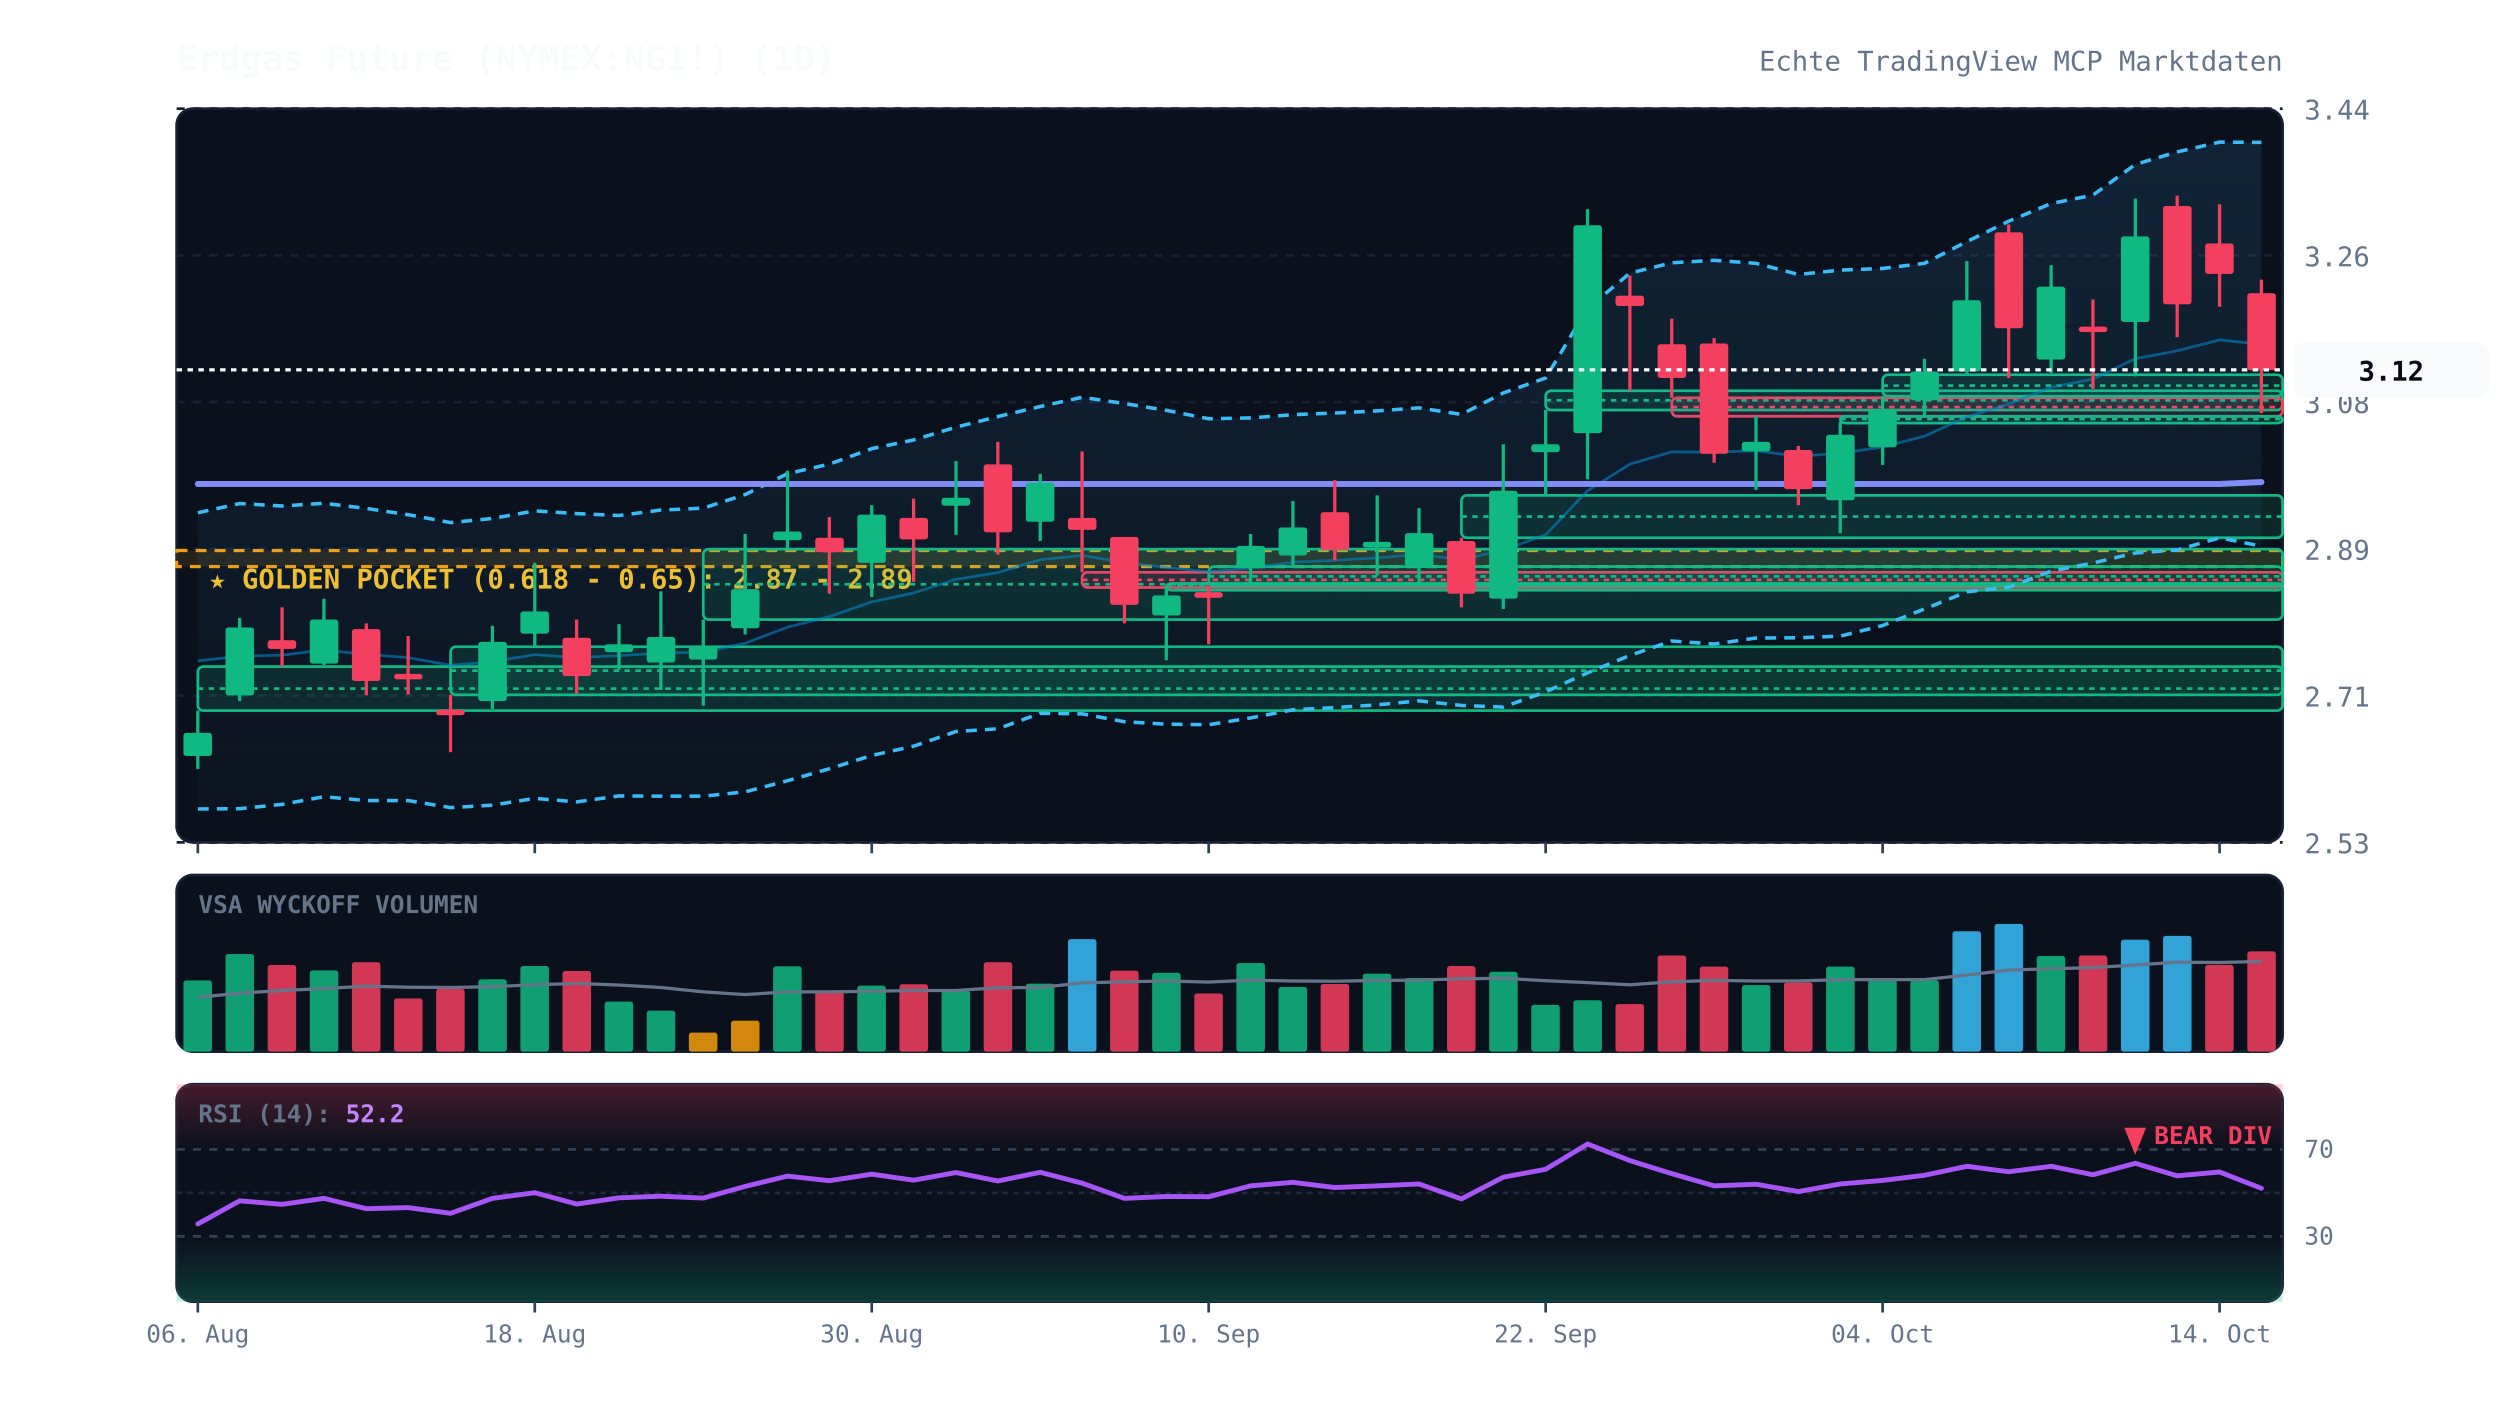
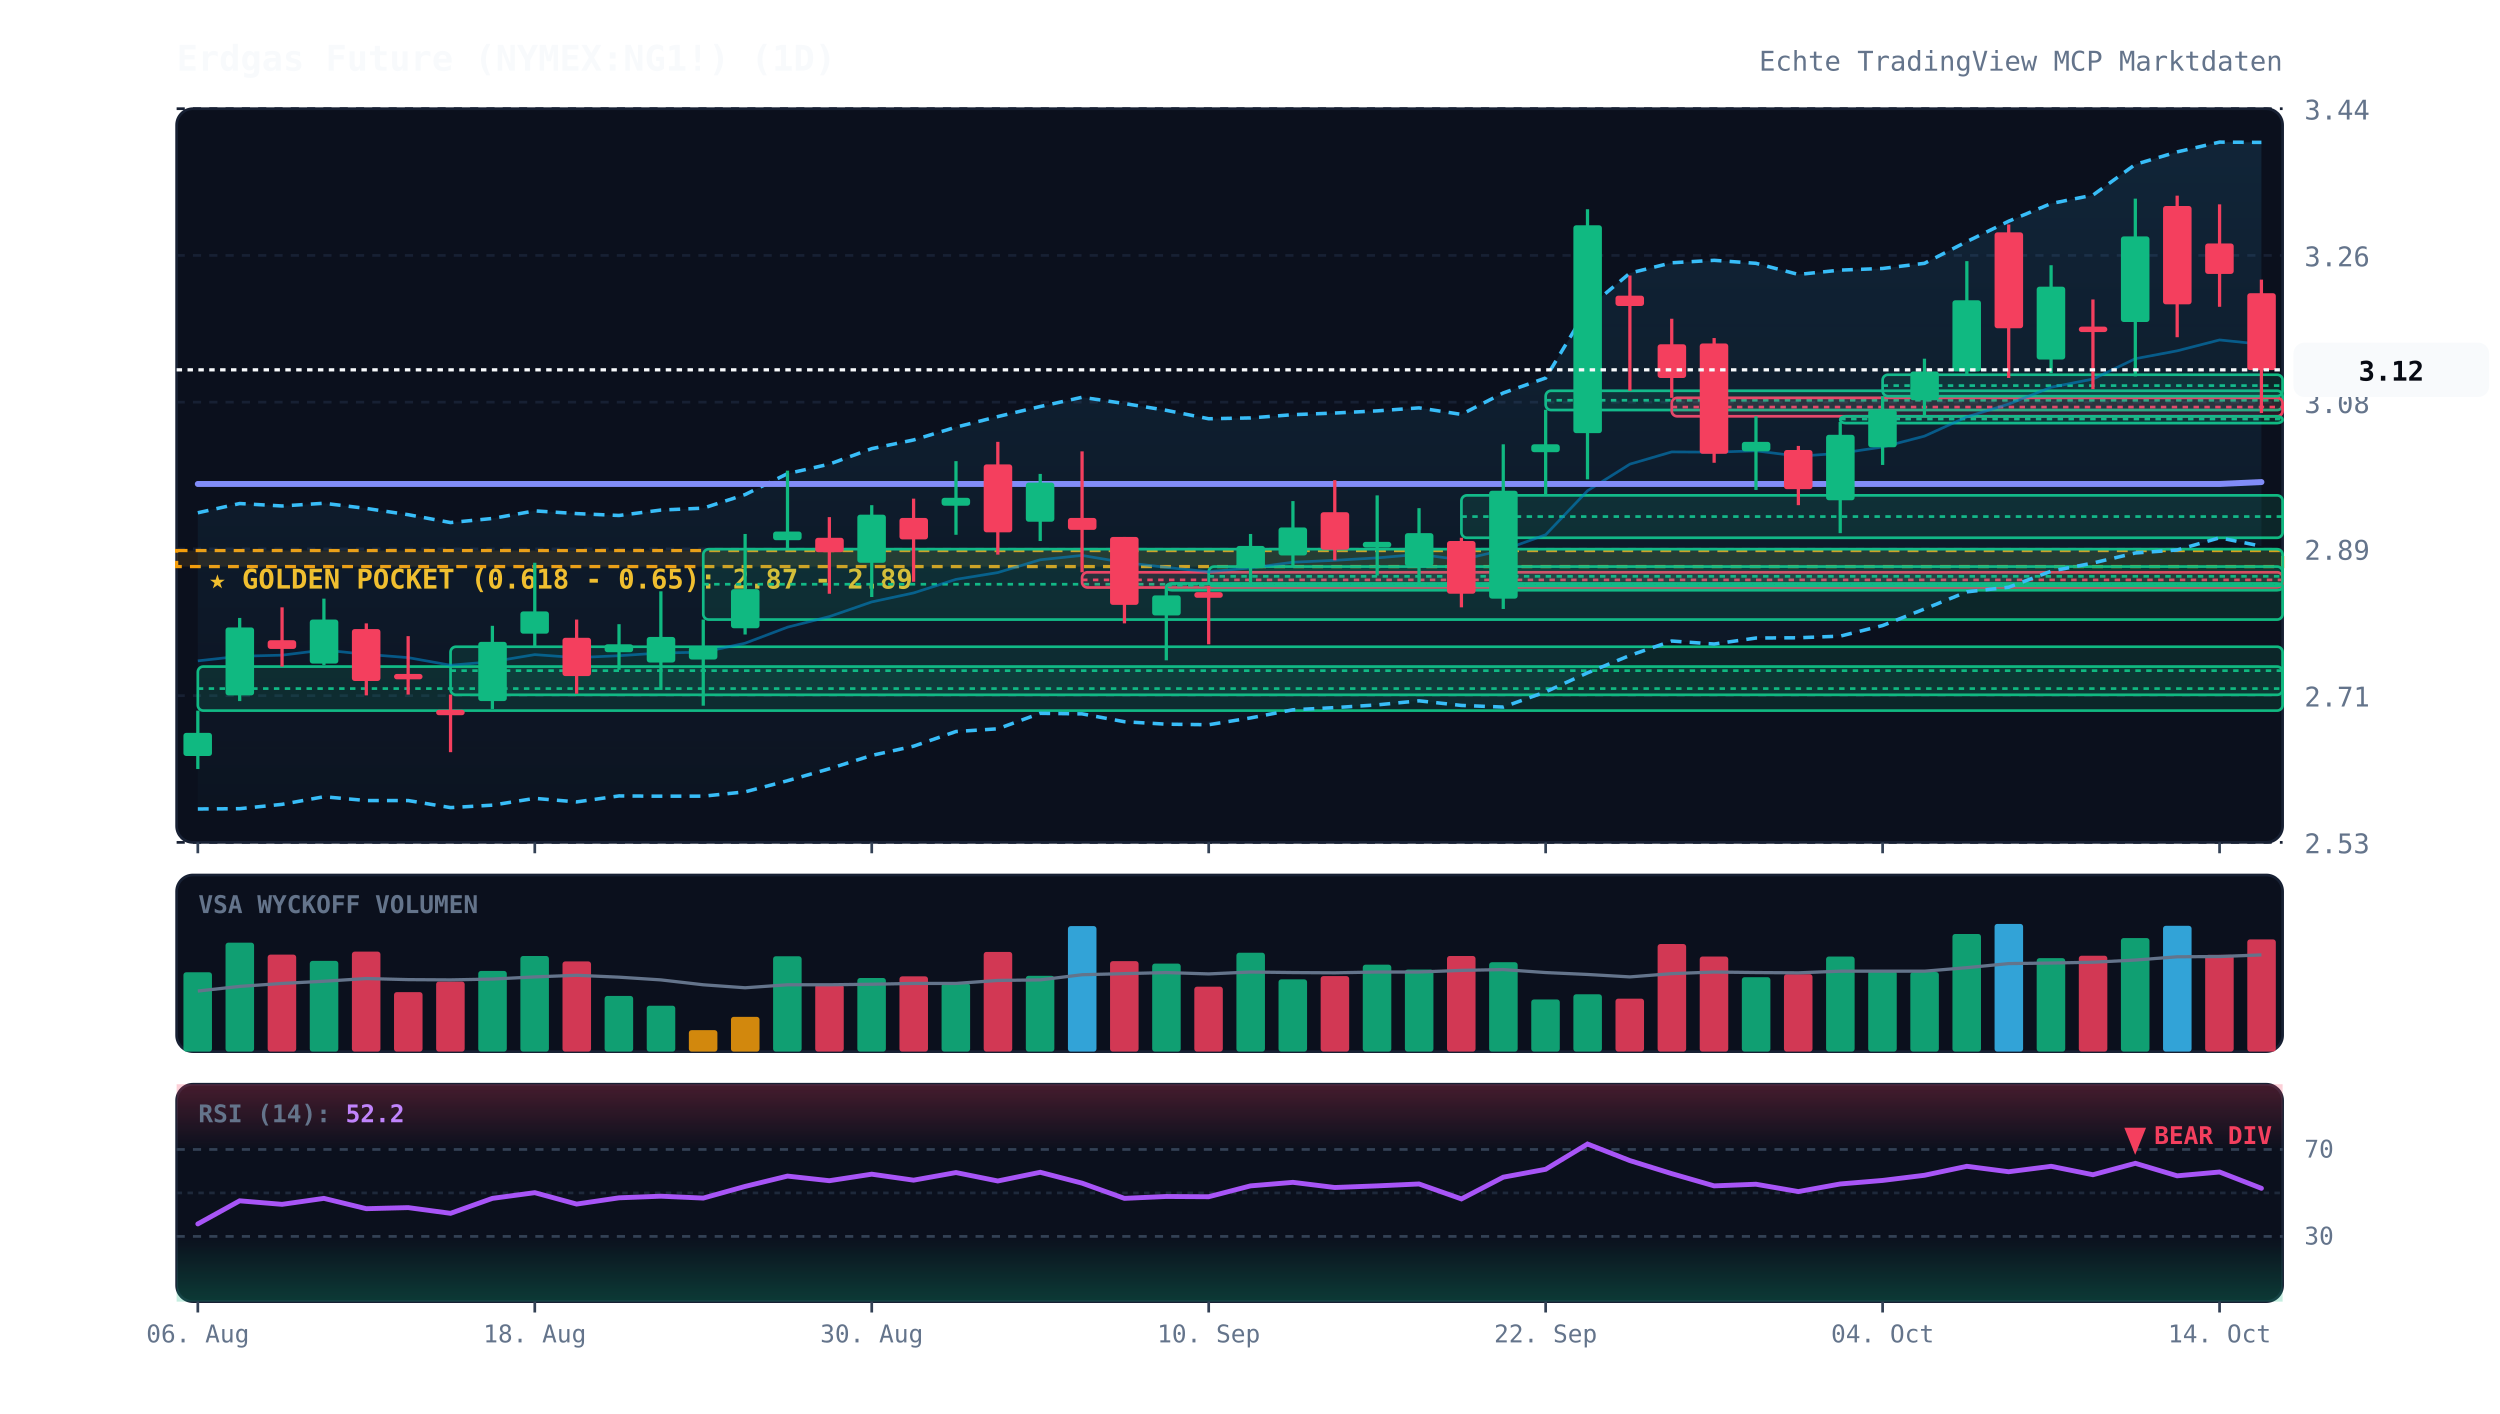
<svg xmlns="http://www.w3.org/2000/svg" viewBox="0 0 920 520" width="100%" height="100%" style="background:#070a13; font-family:'JetBrains Mono', monospace;">
  <defs>
    <linearGradient id="cloud-grad" x1="0%" y1="0%" x2="0%" y2="100%">
      <stop offset="0%" stop-color="#38bdf8" stop-opacity="0.12" />
      <stop offset="100%" stop-color="#38bdf8" stop-opacity="0.02" />
    </linearGradient>
    <linearGradient id="rsi-overbought" x1="0%" y1="0%" x2="0%" y2="100%">
      <stop offset="0%" stop-color="#f43f5e" stop-opacity="0.25" />
      <stop offset="100%" stop-color="#f43f5e" stop-opacity="0.0" />
    </linearGradient>
    <linearGradient id="rsi-oversold" x1="0%" y1="0%" x2="0%" y2="100%">
      <stop offset="0%" stop-color="#10b981" stop-opacity="0.0" />
      <stop offset="100%" stop-color="#10b981" stop-opacity="0.25" />
    </linearGradient>
  </defs>
  <rect x="65" y="40" width="775" height="270" fill="#0b101d" rx="6" stroke="#172033" stroke-width="1" />
  <rect x="65" y="322" width="775" height="65" fill="#0b101d" rx="6" stroke="#172033" stroke-width="1" />
  <rect x="65" y="399" width="775" height="80" fill="#0b101d" rx="6" stroke="#172033" stroke-width="1" />
  <line x1="65" y1="310.0" x2="840" y2="310.0" stroke="#172033" stroke-dasharray="3,3" stroke-width="1" />
  <text x="848" y="314.0" fill="#64748b" font-size="10" text-anchor="start">2.53</text>
  <line x1="65" y1="256.0" x2="840" y2="256.0" stroke="#172033" stroke-dasharray="3,3" stroke-width="1" />
  <text x="848" y="260.0" fill="#64748b" font-size="10" text-anchor="start">2.71</text>
  <line x1="65" y1="202.0" x2="840" y2="202.0" stroke="#172033" stroke-dasharray="3,3" stroke-width="1" />
  <text x="848" y="206.0" fill="#64748b" font-size="10" text-anchor="start">2.89</text>
  <line x1="65" y1="148.0" x2="840" y2="148.0" stroke="#172033" stroke-dasharray="3,3" stroke-width="1" />
  <text x="848" y="152.0" fill="#64748b" font-size="10" text-anchor="start">3.08</text>
  <line x1="65" y1="94.0" x2="840" y2="94.0" stroke="#172033" stroke-dasharray="3,3" stroke-width="1" />
  <text x="848" y="98.0" fill="#64748b" font-size="10" text-anchor="start">3.26</text>
  <line x1="65" y1="40.0" x2="840" y2="40.0" stroke="#172033" stroke-dasharray="3,3" stroke-width="1" />
  <text x="848" y="44.0" fill="#64748b" font-size="10" text-anchor="start">3.44</text>
  <rect x="65" y="202.6" width="775" height="5.9" fill="rgba(245, 158, 11, 0.12)" stroke="#f59e0b" stroke-dasharray="4,3" stroke-width="1.2" />
  <text x="77" y="216.6" fill="#fbbf24" font-size="10" font-weight="bold">★ GOLDEN POCKET (0.618 - 0.65): 2.87 - 2.89</text>
  <rect x="72.8" y="245.3" width="767.2" height="16.2" fill="rgba(16, 185, 129, 0.13)" stroke="#10b981" stroke-width="1" rx="2" />
  <line x1="72.8" y1="253.4" x2="840" y2="253.4" stroke="#10b981" stroke-dasharray="2,2" stroke-width="1" />
  <rect x="165.8" y="238.0" width="674.2" height="17.7" fill="rgba(16, 185, 129, 0.13)" stroke="#10b981" stroke-width="1" rx="2" />
  <line x1="165.8" y1="246.8" x2="840" y2="246.8" stroke="#10b981" stroke-dasharray="2,2" stroke-width="1" />
  <rect x="258.8" y="202.1" width="581.2" height="25.9" fill="rgba(16, 185, 129, 0.13)" stroke="#10b981" stroke-width="1" rx="2" />
  <line x1="258.8" y1="215.0" x2="840" y2="215.0" stroke="#10b981" stroke-dasharray="2,2" stroke-width="1" />
  <rect x="398.2" y="210.6" width="441.8" height="5.6" fill="rgba(244, 63, 94, 0.13)" stroke="#f43f5e" stroke-width="1" rx="2" />
  <line x1="398.2" y1="213.4" x2="840" y2="213.4" stroke="#f43f5e" stroke-dasharray="2,2" stroke-width="1" />
  <rect x="429.2" y="214.7" width="410.8" height="2.5" fill="rgba(16, 185, 129, 0.13)" stroke="#10b981" stroke-width="1" rx="2" />
  <line x1="429.2" y1="215.4" x2="840" y2="215.4" stroke="#10b981" stroke-dasharray="2,2" stroke-width="1" />
  <rect x="444.8" y="208.5" width="395.2" height="7.1" fill="rgba(16, 185, 129, 0.13)" stroke="#10b981" stroke-width="1" rx="2" />
  <line x1="444.8" y1="212.1" x2="840" y2="212.1" stroke="#10b981" stroke-dasharray="2,2" stroke-width="1" />
  <rect x="537.8" y="182.3" width="302.2" height="15.6" fill="rgba(16, 185, 129, 0.13)" stroke="#10b981" stroke-width="1" rx="2" />
  <line x1="537.8" y1="190.1" x2="840" y2="190.1" stroke="#10b981" stroke-dasharray="2,2" stroke-width="1" />
  <rect x="568.8" y="143.8" width="271.2" height="7.1" fill="rgba(16, 185, 129, 0.13)" stroke="#10b981" stroke-width="1" rx="2" />
  <line x1="568.8" y1="147.3" x2="840" y2="147.3" stroke="#10b981" stroke-dasharray="2,2" stroke-width="1" />
  <rect x="615.2" y="146.4" width="224.8" height="6.8" fill="rgba(244, 63, 94, 0.13)" stroke="#f43f5e" stroke-width="1" rx="2" />
  <line x1="615.2" y1="149.8" x2="840" y2="149.8" stroke="#f43f5e" stroke-dasharray="2,2" stroke-width="1" />
  <rect x="677.2" y="153.2" width="162.8" height="2.5" fill="rgba(16, 185, 129, 0.13)" stroke="#10b981" stroke-width="1" rx="2" />
  <line x1="677.2" y1="154.2" x2="840" y2="154.2" stroke="#10b981" stroke-dasharray="2,2" stroke-width="1" />
  <rect x="692.8" y="137.9" width="147.2" height="7.9" fill="rgba(16, 185, 129, 0.13)" stroke="#10b981" stroke-width="1" rx="2" />
  <line x1="692.8" y1="141.9" x2="840" y2="141.9" stroke="#10b981" stroke-dasharray="2,2" stroke-width="1" />
  <polygon points="72.8,188.7 88.2,185.3 103.8,186.2 119.2,185.2 134.8,187.1 150.2,189.4 165.8,192.3 181.2,190.8 196.8,188.0 212.2,189.0 227.8,189.7 243.2,187.7 258.8,187.0 274.2,182.0 289.8,174.3 305.2,170.8 320.8,165.1 336.2,161.9 351.8,157.2 367.2,153.3 382.8,149.6 398.2,146.2 413.8,148.5 429.2,151.0 444.8,154.1 460.2,153.8 475.8,152.6 491.2,152.0 506.8,151.2 522.2,150.1 537.8,152.5 553.2,144.6 568.8,139.1 584.2,113.5 599.8,100.5 615.2,96.7 630.8,95.8 646.2,96.9 661.8,101.0 677.2,99.4 692.8,98.8 708.2,96.9 723.8,88.9 739.2,81.4 754.8,74.9 770.2,71.8 785.8,60.5 801.2,55.9 816.8,52.3 832.2,52.4 832.2,201.0 816.8,197.9 801.2,202.4 785.8,203.5 770.2,207.2 754.8,210.2 739.2,216.1 723.8,217.8 708.2,224.1 692.8,230.2 677.2,234.1 661.8,234.7 646.2,234.8 630.8,237.0 615.2,235.9 599.8,241.2 584.2,247.6 568.8,254.6 553.2,260.2 537.8,259.6 522.2,257.9 506.8,259.4 491.2,260.4 475.8,261.2 460.2,264.2 444.8,266.7 429.2,266.5 413.8,265.6 398.2,262.7 382.8,262.5 367.2,268.2 351.8,269.2 336.2,274.6 320.8,278.0 305.2,282.9 289.8,287.3 274.2,291.4 258.8,293.0 243.2,293.0 227.8,292.9 212.2,295.1 196.8,293.8 181.2,296.3 165.8,297.2 150.2,294.6 134.8,294.6 119.2,293.2 103.8,296.0 88.2,297.6 72.8,297.7" fill="url(#cloud-grad)" />
  <polyline points="72.8,188.7 88.2,185.3 103.8,186.2 119.2,185.2 134.8,187.1 150.2,189.4 165.8,192.3 181.2,190.8 196.8,188.0 212.2,189.0 227.8,189.7 243.2,187.7 258.8,187.0 274.2,182.0 289.8,174.3 305.2,170.8 320.8,165.1 336.2,161.9 351.8,157.2 367.2,153.3 382.8,149.6 398.2,146.2 413.8,148.5 429.2,151.0 444.8,154.1 460.2,153.8 475.8,152.6 491.2,152.0 506.8,151.2 522.2,150.1 537.8,152.5 553.2,144.6 568.8,139.1 584.2,113.5 599.8,100.5 615.2,96.7 630.8,95.8 646.2,96.9 661.8,101.0 677.2,99.4 692.8,98.8 708.2,96.9 723.8,88.9 739.2,81.4 754.8,74.9 770.2,71.8 785.8,60.5 801.2,55.9 816.8,52.3 832.2,52.4" fill="none" stroke="#38bdf8" stroke-width="1.3" stroke-dasharray="4,3" />
  <polyline points="72.8,297.7 88.2,297.6 103.8,296.0 119.2,293.2 134.8,294.6 150.2,294.6 165.8,297.2 181.2,296.3 196.8,293.8 212.2,295.1 227.8,292.9 243.2,293.0 258.8,293.0 274.2,291.4 289.8,287.3 305.2,282.9 320.8,278.0 336.2,274.6 351.8,269.2 367.2,268.2 382.8,262.5 398.2,262.7 413.8,265.6 429.2,266.5 444.8,266.7 460.2,264.2 475.8,261.2 491.2,260.4 506.8,259.4 522.2,257.9 537.8,259.6 553.2,260.2 568.8,254.6 584.2,247.6 599.8,241.2 615.2,235.9 630.8,237.0 646.2,234.8 661.8,234.7 677.2,234.1 692.8,230.2 708.2,224.1 723.8,217.8 739.2,216.1 754.8,210.2 770.2,207.2 785.8,203.5 801.2,202.4 816.8,197.9 832.2,201.0" fill="none" stroke="#38bdf8" stroke-width="1.3" stroke-dasharray="4,3" />
  <polyline points="72.8,243.2 88.2,241.5 103.8,241.1 119.2,239.2 134.8,240.8 150.2,242.0 165.8,244.8 181.2,243.5 196.8,240.9 212.2,242.0 227.8,241.3 243.2,240.3 258.8,240.0 274.2,236.7 289.8,230.8 305.2,226.9 320.8,221.5 336.2,218.2 351.8,213.2 367.2,210.7 382.8,206.0 398.2,204.4 413.8,207.0 429.2,208.8 444.8,210.4 460.2,209.0 475.8,206.9 491.2,206.2 506.8,205.3 522.2,204.0 537.8,206.0 553.2,202.4 568.8,196.8 584.2,180.6 599.8,170.8 615.2,166.3 630.8,166.4 646.2,165.9 661.8,167.9 677.2,166.8 692.8,164.5 708.2,160.5 723.8,153.4 739.2,148.7 754.8,142.5 770.2,139.5 785.8,132.0 801.2,129.1 816.8,125.1 832.2,126.7" fill="none" stroke="#0284c7" stroke-width="1.0" stroke-opacity="0.6" />
  <polyline points="72.8,178.1 88.2,178.1 103.8,178.1 119.2,178.1 134.8,178.1 150.2,178.1 165.8,178.1 181.2,178.1 196.8,178.1 212.2,178.1 227.8,178.1 243.2,178.1 258.8,178.1 274.2,178.1 289.8,178.1 305.2,178.1 320.8,178.1 336.2,178.1 351.8,178.1 367.2,178.1 382.8,178.1 398.2,178.1 413.8,178.1 429.2,178.1 444.8,178.1 460.2,178.1 475.8,178.1 491.2,178.1 506.8,178.1 522.2,178.1 537.8,178.1 553.2,178.1 568.8,178.1 584.2,178.1 599.8,178.1 615.2,178.1 630.8,178.1 646.2,178.1 661.8,178.1 677.2,178.1 692.8,178.1 708.2,178.1 723.8,178.1 739.2,178.1 754.8,178.1 770.2,178.1 785.8,178.1 801.2,178.1 816.8,178.1 832.2,177.4" fill="none" stroke="#818cf8" stroke-width="2.2" stroke-linecap="round" />
  <line x1="72.8" y1="261.5" x2="72.8" y2="283.0" stroke="#10b981" stroke-width="1.2" />
  <rect x="67.5" y="269.7" width="10.5" height="8.5" fill="#10b981" rx="1" />
  <line x1="88.2" y1="227.4" x2="88.2" y2="258.0" stroke="#10b981" stroke-width="1.2" />
  <rect x="83.0" y="230.9" width="10.5" height="25.0" fill="#10b981" rx="1" />
  <line x1="103.8" y1="223.5" x2="103.8" y2="245.3" stroke="#f43f5e" stroke-width="1.2" />
  <rect x="98.5" y="235.6" width="10.5" height="3.2" fill="#f43f5e" rx="1" />
  <line x1="119.2" y1="220.3" x2="119.2" y2="244.7" stroke="#10b981" stroke-width="1.2" />
  <rect x="114.0" y="228.0" width="10.5" height="16.2" fill="#10b981" rx="1" />
  <line x1="134.8" y1="229.4" x2="134.8" y2="255.9" stroke="#f43f5e" stroke-width="1.2" />
  <rect x="129.5" y="231.5" width="10.5" height="19.1" fill="#f43f5e" rx="1" />
  <line x1="150.2" y1="234.1" x2="150.2" y2="255.6" stroke="#f43f5e" stroke-width="1.2" />
  <rect x="145.0" y="248.0" width="10.5" height="2.0" fill="#f43f5e" rx="1" />
  <line x1="165.8" y1="255.6" x2="165.8" y2="276.8" stroke="#f43f5e" stroke-width="1.2" />
  <rect x="160.5" y="261.2" width="10.5" height="2.0" fill="#f43f5e" rx="1" />
  <line x1="181.2" y1="230.3" x2="181.2" y2="260.9" stroke="#10b981" stroke-width="1.2" />
  <rect x="176.0" y="236.2" width="10.5" height="21.8" fill="#10b981" rx="1" />
  <line x1="196.8" y1="207.1" x2="196.8" y2="238.0" stroke="#10b981" stroke-width="1.2" />
  <rect x="191.5" y="225.0" width="10.5" height="8.2" fill="#10b981" rx="1" />
  <line x1="212.2" y1="228.0" x2="212.2" y2="255.3" stroke="#f43f5e" stroke-width="1.2" />
  <rect x="207.0" y="234.7" width="10.5" height="14.1" fill="#f43f5e" rx="1" />
  <line x1="227.8" y1="229.7" x2="227.8" y2="246.5" stroke="#10b981" stroke-width="1.2" />
  <rect x="222.5" y="237.1" width="10.5" height="2.9" fill="#10b981" rx="1" />
  <line x1="243.2" y1="217.6" x2="243.2" y2="253.9" stroke="#10b981" stroke-width="1.2" />
  <rect x="238.0" y="234.4" width="10.5" height="9.4" fill="#10b981" rx="1" />
  <line x1="258.8" y1="228.0" x2="258.8" y2="259.7" stroke="#10b981" stroke-width="1.2" />
  <rect x="253.5" y="238.0" width="10.5" height="4.7" fill="#10b981" rx="1" />
  <line x1="274.2" y1="196.5" x2="274.2" y2="233.5" stroke="#10b981" stroke-width="1.2" />
  <rect x="269.0" y="216.8" width="10.5" height="14.4" fill="#10b981" rx="1" />
  <line x1="289.8" y1="173.2" x2="289.8" y2="202.1" stroke="#10b981" stroke-width="1.2" />
  <rect x="284.5" y="195.6" width="10.5" height="3.2" fill="#10b981" rx="1" />
  <line x1="305.2" y1="190.3" x2="305.2" y2="218.5" stroke="#f43f5e" stroke-width="1.2" />
  <rect x="300.0" y="197.9" width="10.5" height="5.3" fill="#f43f5e" rx="1" />
  <line x1="320.8" y1="185.9" x2="320.8" y2="219.7" stroke="#10b981" stroke-width="1.2" />
  <rect x="315.5" y="189.4" width="10.5" height="17.7" fill="#10b981" rx="1" />
  <line x1="336.2" y1="183.5" x2="336.2" y2="214.1" stroke="#f43f5e" stroke-width="1.2" />
  <rect x="331.0" y="190.6" width="10.5" height="7.9" fill="#f43f5e" rx="1" />
  <line x1="351.8" y1="169.7" x2="351.8" y2="196.8" stroke="#10b981" stroke-width="1.2" />
  <rect x="346.5" y="183.2" width="10.5" height="2.9" fill="#10b981" rx="1" />
  <line x1="367.2" y1="162.6" x2="367.2" y2="204.1" stroke="#f43f5e" stroke-width="1.2" />
  <rect x="362.0" y="170.9" width="10.5" height="25.0" fill="#f43f5e" rx="1" />
  <line x1="382.8" y1="174.4" x2="382.8" y2="199.1" stroke="#10b981" stroke-width="1.2" />
  <rect x="377.5" y="177.6" width="10.5" height="14.4" fill="#10b981" rx="1" />
  <line x1="398.2" y1="166.1" x2="398.2" y2="210.6" stroke="#f43f5e" stroke-width="1.2" />
  <rect x="393.0" y="190.6" width="10.5" height="4.4" fill="#f43f5e" rx="1" />
  <line x1="413.8" y1="197.6" x2="413.8" y2="229.4" stroke="#f43f5e" stroke-width="1.2" />
  <rect x="408.5" y="197.6" width="10.5" height="25.0" fill="#f43f5e" rx="1" />
  <line x1="429.2" y1="216.2" x2="429.2" y2="243.0" stroke="#10b981" stroke-width="1.2" />
  <rect x="424.0" y="219.1" width="10.5" height="7.4" fill="#10b981" rx="1" />
  <line x1="444.8" y1="215.6" x2="444.8" y2="237.1" stroke="#f43f5e" stroke-width="1.2" />
  <rect x="439.5" y="217.9" width="10.5" height="2.1" fill="#f43f5e" rx="1" />
  <line x1="460.2" y1="196.5" x2="460.2" y2="214.7" stroke="#10b981" stroke-width="1.2" />
  <rect x="455.0" y="200.9" width="10.5" height="8.2" fill="#10b981" rx="1" />
  <line x1="475.8" y1="184.4" x2="475.8" y2="208.5" stroke="#10b981" stroke-width="1.2" />
  <rect x="470.5" y="194.1" width="10.5" height="10.3" fill="#10b981" rx="1" />
  <line x1="491.2" y1="176.7" x2="491.2" y2="206.2" stroke="#f43f5e" stroke-width="1.2" />
  <rect x="486.0" y="188.5" width="10.5" height="13.8" fill="#f43f5e" rx="1" />
  <line x1="506.8" y1="182.3" x2="506.8" y2="211.8" stroke="#10b981" stroke-width="1.2" />
  <rect x="501.5" y="199.4" width="10.5" height="2.1" fill="#10b981" rx="1" />
  <line x1="522.2" y1="187.0" x2="522.2" y2="215.6" stroke="#10b981" stroke-width="1.2" />
  <rect x="517.0" y="196.2" width="10.5" height="12.1" fill="#10b981" rx="1" />
  <line x1="537.8" y1="197.9" x2="537.8" y2="223.5" stroke="#f43f5e" stroke-width="1.2" />
  <rect x="532.5" y="199.1" width="10.5" height="19.4" fill="#f43f5e" rx="1" />
  <line x1="553.2" y1="163.5" x2="553.2" y2="224.1" stroke="#10b981" stroke-width="1.2" />
  <rect x="548.0" y="180.6" width="10.5" height="39.7" fill="#10b981" rx="1" />
  <line x1="568.8" y1="150.8" x2="568.8" y2="182.3" stroke="#10b981" stroke-width="1.2" />
  <rect x="563.5" y="163.5" width="10.5" height="2.9" fill="#10b981" rx="1" />
  <line x1="584.2" y1="77.0" x2="584.2" y2="176.4" stroke="#10b981" stroke-width="1.2" />
  <rect x="579.0" y="82.9" width="10.5" height="76.5" fill="#10b981" rx="1" />
  <line x1="599.8" y1="101.4" x2="599.8" y2="143.8" stroke="#f43f5e" stroke-width="1.2" />
  <rect x="594.5" y="108.8" width="10.5" height="3.8" fill="#f43f5e" rx="1" />
  <line x1="615.2" y1="117.3" x2="615.2" y2="146.4" stroke="#f43f5e" stroke-width="1.2" />
  <rect x="610.0" y="126.7" width="10.5" height="12.4" fill="#f43f5e" rx="1" />
  <line x1="630.8" y1="124.4" x2="630.8" y2="170.3" stroke="#f43f5e" stroke-width="1.2" />
  <rect x="625.5" y="126.4" width="10.5" height="40.6" fill="#f43f5e" rx="1" />
  <line x1="646.2" y1="153.2" x2="646.2" y2="180.3" stroke="#10b981" stroke-width="1.2" />
  <rect x="641.0" y="162.6" width="10.5" height="3.5" fill="#10b981" rx="1" />
  <line x1="661.8" y1="164.1" x2="661.8" y2="185.9" stroke="#f43f5e" stroke-width="1.2" />
  <rect x="656.5" y="165.6" width="10.5" height="14.4" fill="#f43f5e" rx="1" />
  <line x1="677.2" y1="155.3" x2="677.2" y2="196.2" stroke="#10b981" stroke-width="1.2" />
  <rect x="672.0" y="160.0" width="10.5" height="24.1" fill="#10b981" rx="1" />
  <line x1="692.8" y1="145.8" x2="692.8" y2="171.1" stroke="#10b981" stroke-width="1.2" />
  <rect x="687.5" y="150.8" width="10.5" height="13.8" fill="#10b981" rx="1" />
  <line x1="708.2" y1="132.0" x2="708.2" y2="153.2" stroke="#10b981" stroke-width="1.2" />
  <rect x="703.0" y="136.7" width="10.5" height="10.6" fill="#10b981" rx="1" />
  <line x1="723.8" y1="96.1" x2="723.8" y2="137.9" stroke="#10b981" stroke-width="1.2" />
  <rect x="718.5" y="110.5" width="10.5" height="26.2" fill="#10b981" rx="1" />
  <line x1="739.2" y1="82.6" x2="739.2" y2="139.1" stroke="#f43f5e" stroke-width="1.2" />
  <rect x="734.0" y="85.5" width="10.5" height="35.3" fill="#f43f5e" rx="1" />
  <line x1="754.8" y1="97.6" x2="754.8" y2="137.3" stroke="#10b981" stroke-width="1.2" />
  <rect x="749.5" y="105.5" width="10.5" height="26.8" fill="#10b981" rx="1" />
  <line x1="770.2" y1="110.2" x2="770.2" y2="143.2" stroke="#f43f5e" stroke-width="1.2" />
  <rect x="765.0" y="120.2" width="10.5" height="2.0" fill="#f43f5e" rx="1" />
  <line x1="785.8" y1="73.1" x2="785.8" y2="138.5" stroke="#10b981" stroke-width="1.2" />
  <rect x="780.5" y="87.0" width="10.5" height="31.5" fill="#10b981" rx="1" />
  <line x1="801.2" y1="72.0" x2="801.2" y2="124.1" stroke="#f43f5e" stroke-width="1.2" />
  <rect x="796.0" y="75.8" width="10.5" height="36.2" fill="#f43f5e" rx="1" />
  <line x1="816.8" y1="75.2" x2="816.8" y2="112.9" stroke="#f43f5e" stroke-width="1.2" />
  <rect x="811.5" y="89.6" width="10.5" height="11.2" fill="#f43f5e" rx="1" />
  <line x1="832.2" y1="102.9" x2="832.2" y2="152.0" stroke="#f43f5e" stroke-width="1.2" />
  <rect x="827.0" y="107.9" width="10.5" height="28.3" fill="#f43f5e" rx="1" />
  <line x1="65" y1="136.1" x2="840" y2="136.1" stroke="#f8fafc" stroke-width="1.2" stroke-dasharray="2,2" />
  <rect x="844" y="126.1" width="72" height="20" fill="#f8fafc" rx="4" />
  <text x="880" y="140.1" fill="#070a13" font-size="10" font-weight="bold" text-anchor="middle">3.12</text>
  <text x="73" y="336" fill="#64748b" font-size="9" font-weight="bold">VSA WYCKOFF VOLUMEN</text>
-   <rect x="67.5" y="360.8" width="10.5" height="26.2" fill="#10b981" opacity="0.85" rx="1" />
-   <rect x="83.0" y="351.1" width="10.5" height="35.9" fill="#10b981" opacity="0.85" rx="1" />
-   <rect x="98.5" y="355.1" width="10.5" height="31.9" fill="#f43f5e" opacity="0.85" rx="1" />
-   <rect x="114.0" y="357.1" width="10.5" height="29.9" fill="#10b981" opacity="0.85" rx="1" />
-   <rect x="129.5" y="354.1" width="10.5" height="32.9" fill="#f43f5e" opacity="0.85" rx="1" />
-   <rect x="145.0" y="367.4" width="10.5" height="19.6" fill="#f43f5e" opacity="0.85" rx="1" />
-   <rect x="160.5" y="363.9" width="10.5" height="23.1" fill="#f43f5e" opacity="0.85" rx="1" />
-   <rect x="176.0" y="360.4" width="10.5" height="26.6" fill="#10b981" opacity="0.85" rx="1" />
-   <rect x="191.5" y="355.5" width="10.5" height="31.5" fill="#10b981" opacity="0.85" rx="1" />
-   <rect x="207.0" y="357.3" width="10.5" height="29.7" fill="#f43f5e" opacity="0.85" rx="1" />
-   <rect x="222.5" y="368.6" width="10.5" height="18.4" fill="#10b981" opacity="0.85" rx="1" />
-   <rect x="238.0" y="371.9" width="10.5" height="15.1" fill="#10b981" opacity="0.85" rx="1" />
-   <rect x="253.5" y="380.0" width="10.5" height="7.0" fill="#f59e0b" opacity="0.85" rx="1" />
-   <rect x="269.0" y="375.6" width="10.5" height="11.4" fill="#f59e0b" opacity="0.85" rx="1" />
-   <rect x="284.5" y="355.6" width="10.5" height="31.4" fill="#10b981" opacity="0.85" rx="1" />
-   <rect x="300.0" y="364.9" width="10.5" height="22.1" fill="#f43f5e" opacity="0.85" rx="1" />
-   <rect x="315.5" y="362.7" width="10.5" height="24.3" fill="#10b981" opacity="0.85" rx="1" />
-   <rect x="331.0" y="362.2" width="10.5" height="24.8" fill="#f43f5e" opacity="0.85" rx="1" />
-   <rect x="346.5" y="364.5" width="10.5" height="22.5" fill="#10b981" opacity="0.85" rx="1" />
-   <rect x="362.0" y="354.1" width="10.5" height="32.9" fill="#f43f5e" opacity="0.85" rx="1" />
-   <rect x="377.5" y="362.0" width="10.5" height="25.0" fill="#10b981" opacity="0.85" rx="1" />
-   <rect x="393.0" y="345.6" width="10.5" height="41.4" fill="#38bdf8" opacity="0.85" rx="1" />
-   <rect x="408.5" y="357.2" width="10.5" height="29.8" fill="#f43f5e" opacity="0.85" rx="1" />
-   <rect x="424.0" y="358.0" width="10.5" height="29.0" fill="#10b981" opacity="0.85" rx="1" />
-   <rect x="439.5" y="365.6" width="10.5" height="21.4" fill="#f43f5e" opacity="0.85" rx="1" />
-   <rect x="455.0" y="354.4" width="10.5" height="32.6" fill="#10b981" opacity="0.85" rx="1" />
-   <rect x="470.5" y="363.2" width="10.5" height="23.8" fill="#10b981" opacity="0.85" rx="1" />
-   <rect x="486.0" y="362.1" width="10.5" height="24.9" fill="#f43f5e" opacity="0.85" rx="1" />
-   <rect x="501.5" y="358.3" width="10.5" height="28.7" fill="#10b981" opacity="0.85" rx="1" />
-   <rect x="517.0" y="359.9" width="10.5" height="27.1" fill="#10b981" opacity="0.85" rx="1" />
-   <rect x="532.5" y="355.5" width="10.5" height="31.5" fill="#f43f5e" opacity="0.85" rx="1" />
-   <rect x="548.0" y="357.6" width="10.5" height="29.4" fill="#10b981" opacity="0.85" rx="1" />
-   <rect x="563.5" y="369.8" width="10.5" height="17.2" fill="#10b981" opacity="0.85" rx="1" />
-   <rect x="579.0" y="368.1" width="10.5" height="18.9" fill="#10b981" opacity="0.85" rx="1" />
-   <rect x="594.5" y="369.5" width="10.5" height="17.5" fill="#f43f5e" opacity="0.85" rx="1" />
-   <rect x="610.0" y="351.6" width="10.5" height="35.4" fill="#f43f5e" opacity="0.85" rx="1" />
-   <rect x="625.5" y="355.7" width="10.5" height="31.3" fill="#f43f5e" opacity="0.85" rx="1" />
-   <rect x="641.0" y="362.5" width="10.5" height="24.5" fill="#10b981" opacity="0.85" rx="1" />
-   <rect x="656.5" y="361.5" width="10.5" height="25.5" fill="#f43f5e" opacity="0.85" rx="1" />
-   <rect x="672.0" y="355.7" width="10.5" height="31.3" fill="#10b981" opacity="0.85" rx="1" />
-   <rect x="687.5" y="360.4" width="10.5" height="26.6" fill="#10b981" opacity="0.85" rx="1" />
-   <rect x="703.0" y="360.7" width="10.5" height="26.3" fill="#10b981" opacity="0.85" rx="1" />
-   <rect x="718.5" y="342.7" width="10.5" height="44.3" fill="#38bdf8" opacity="0.85" rx="1" />
+   <rect x="67.5" y="357.8" width="10.5" height="29.2" fill="#10b981" opacity="0.85" rx="1" />
+   <rect x="83.0" y="346.9" width="10.5" height="40.1" fill="#10b981" opacity="0.85" rx="1" />
+   <rect x="98.5" y="351.3" width="10.5" height="35.7" fill="#f43f5e" opacity="0.85" rx="1" />
+   <rect x="114.0" y="353.6" width="10.5" height="33.4" fill="#10b981" opacity="0.85" rx="1" />
+   <rect x="129.5" y="350.2" width="10.5" height="36.8" fill="#f43f5e" opacity="0.85" rx="1" />
+   <rect x="145.0" y="365.1" width="10.5" height="21.9" fill="#f43f5e" opacity="0.85" rx="1" />
+   <rect x="160.5" y="361.2" width="10.5" height="25.8" fill="#f43f5e" opacity="0.85" rx="1" />
+   <rect x="176.0" y="357.3" width="10.5" height="29.7" fill="#10b981" opacity="0.85" rx="1" />
+   <rect x="191.5" y="351.8" width="10.5" height="35.2" fill="#10b981" opacity="0.85" rx="1" />
+   <rect x="207.0" y="353.8" width="10.5" height="33.2" fill="#f43f5e" opacity="0.85" rx="1" />
+   <rect x="222.5" y="366.5" width="10.5" height="20.5" fill="#10b981" opacity="0.85" rx="1" />
+   <rect x="238.0" y="370.1" width="10.5" height="16.9" fill="#10b981" opacity="0.85" rx="1" />
+   <rect x="253.5" y="379.1" width="10.5" height="7.9" fill="#f59e0b" opacity="0.85" rx="1" />
+   <rect x="269.0" y="374.2" width="10.5" height="12.8" fill="#f59e0b" opacity="0.85" rx="1" />
+   <rect x="284.5" y="351.9" width="10.5" height="35.1" fill="#10b981" opacity="0.85" rx="1" />
+   <rect x="300.0" y="362.3" width="10.5" height="24.7" fill="#f43f5e" opacity="0.85" rx="1" />
+   <rect x="315.5" y="359.9" width="10.5" height="27.1" fill="#10b981" opacity="0.85" rx="1" />
+   <rect x="331.0" y="359.3" width="10.5" height="27.7" fill="#f43f5e" opacity="0.85" rx="1" />
+   <rect x="346.5" y="361.9" width="10.5" height="25.1" fill="#10b981" opacity="0.85" rx="1" />
+   <rect x="362.0" y="350.3" width="10.5" height="36.7" fill="#f43f5e" opacity="0.85" rx="1" />
+   <rect x="377.5" y="359.1" width="10.5" height="27.9" fill="#10b981" opacity="0.85" rx="1" />
+   <rect x="393.0" y="340.8" width="10.5" height="46.2" fill="#38bdf8" opacity="0.85" rx="1" />
+   <rect x="408.5" y="353.7" width="10.5" height="33.3" fill="#f43f5e" opacity="0.85" rx="1" />
+   <rect x="424.0" y="354.6" width="10.5" height="32.4" fill="#10b981" opacity="0.85" rx="1" />
+   <rect x="439.5" y="363.1" width="10.5" height="23.9" fill="#f43f5e" opacity="0.85" rx="1" />
+   <rect x="455.0" y="350.6" width="10.5" height="36.4" fill="#10b981" opacity="0.85" rx="1" />
+   <rect x="470.5" y="360.4" width="10.5" height="26.6" fill="#10b981" opacity="0.85" rx="1" />
+   <rect x="486.0" y="359.2" width="10.5" height="27.8" fill="#f43f5e" opacity="0.85" rx="1" />
+   <rect x="501.5" y="355.0" width="10.5" height="32.0" fill="#10b981" opacity="0.85" rx="1" />
+   <rect x="517.0" y="356.8" width="10.5" height="30.2" fill="#10b981" opacity="0.85" rx="1" />
+   <rect x="532.5" y="351.8" width="10.5" height="35.2" fill="#f43f5e" opacity="0.85" rx="1" />
+   <rect x="548.0" y="354.1" width="10.5" height="32.9" fill="#10b981" opacity="0.85" rx="1" />
+   <rect x="563.5" y="367.8" width="10.5" height="19.2" fill="#10b981" opacity="0.85" rx="1" />
+   <rect x="579.0" y="365.9" width="10.5" height="21.1" fill="#10b981" opacity="0.85" rx="1" />
+   <rect x="594.5" y="367.5" width="10.5" height="19.5" fill="#f43f5e" opacity="0.85" rx="1" />
+   <rect x="610.0" y="347.4" width="10.5" height="39.6" fill="#f43f5e" opacity="0.85" rx="1" />
+   <rect x="625.5" y="352.0" width="10.5" height="35.0" fill="#f43f5e" opacity="0.85" rx="1" />
+   <rect x="641.0" y="359.6" width="10.5" height="27.4" fill="#10b981" opacity="0.85" rx="1" />
+   <rect x="656.5" y="358.5" width="10.5" height="28.5" fill="#f43f5e" opacity="0.85" rx="1" />
+   <rect x="672.0" y="352.0" width="10.5" height="35.0" fill="#10b981" opacity="0.85" rx="1" />
+   <rect x="687.5" y="357.3" width="10.5" height="29.7" fill="#10b981" opacity="0.85" rx="1" />
+   <rect x="703.0" y="357.7" width="10.5" height="29.3" fill="#10b981" opacity="0.85" rx="1" />
+   <rect x="718.5" y="343.7" width="10.5" height="43.3" fill="#10b981" opacity="0.85" rx="1" />
  <rect x="734.0" y="340.0" width="10.5" height="47.0" fill="#38bdf8" opacity="0.85" rx="1" />
-   <rect x="749.5" y="351.8" width="10.5" height="35.2" fill="#10b981" opacity="0.85" rx="1" />
-   <rect x="765.0" y="351.6" width="10.5" height="35.4" fill="#f43f5e" opacity="0.85" rx="1" />
-   <rect x="780.5" y="345.8" width="10.5" height="41.2" fill="#38bdf8" opacity="0.85" rx="1" />
-   <rect x="796.0" y="344.4" width="10.5" height="42.6" fill="#38bdf8" opacity="0.85" rx="1" />
-   <rect x="811.5" y="355.1" width="10.5" height="31.9" fill="#f43f5e" opacity="0.85" rx="1" />
-   <rect x="827.0" y="350.1" width="10.5" height="36.9" fill="#f43f5e" opacity="0.85" rx="1" />
-   <polyline points="72.8,367.0 88.2,365.5 103.8,364.5 119.2,363.8 134.8,362.9 150.2,363.3 165.8,363.4 181.2,363.1 196.8,362.4 212.2,361.9 227.8,362.5 243.2,363.4 258.8,365.0 274.2,366.0 289.8,365.0 305.2,365.0 320.8,364.8 336.2,364.5 351.8,364.5 367.2,363.5 382.8,363.4 398.2,361.7 413.8,361.3 429.2,361.0 444.8,361.4 460.2,360.7 475.8,361.0 491.2,361.1 506.8,360.8 522.2,360.7 537.8,360.2 553.2,360.0 568.8,360.9 584.2,361.6 599.8,362.4 615.2,361.3 630.8,360.8 646.2,361.0 661.8,361.0 677.2,360.5 692.8,360.5 708.2,360.5 723.8,358.8 739.2,357.0 754.8,356.5 770.2,356.1 785.8,355.1 801.2,354.1 816.8,354.2 832.2,353.8" fill="none" stroke="#64748b" stroke-width="1.2" />
+   <rect x="749.5" y="352.6" width="10.5" height="34.4" fill="#10b981" opacity="0.85" rx="1" />
+   <rect x="765.0" y="351.7" width="10.5" height="35.3" fill="#f43f5e" opacity="0.85" rx="1" />
+   <rect x="780.5" y="345.2" width="10.5" height="41.8" fill="#10b981" opacity="0.85" rx="1" />
+   <rect x="796.0" y="340.7" width="10.5" height="46.3" fill="#38bdf8" opacity="0.85" rx="1" />
+   <rect x="811.5" y="351.4" width="10.5" height="35.6" fill="#f43f5e" opacity="0.85" rx="1" />
+   <rect x="827.0" y="345.7" width="10.5" height="41.3" fill="#f43f5e" opacity="0.85" rx="1" />
+   <polyline points="72.8,364.7 88.2,363.0 103.8,361.9 119.2,361.1 134.8,360.1 150.2,360.5 165.8,360.6 181.2,360.3 196.8,359.5 212.2,358.9 227.8,359.6 243.2,360.6 258.8,362.4 274.2,363.5 289.8,362.4 305.2,362.4 320.8,362.2 336.2,361.9 351.8,361.9 367.2,360.8 382.8,360.6 398.2,358.7 413.8,358.3 429.2,357.9 444.8,358.4 460.2,357.7 475.8,357.9 491.2,358.0 506.8,357.7 522.2,357.7 537.8,357.1 553.2,356.8 568.8,357.9 584.2,358.6 599.8,359.5 615.2,358.3 630.8,357.7 646.2,357.9 661.8,358.0 677.2,357.4 692.8,357.4 708.2,357.4 723.8,356.1 739.2,354.6 754.8,354.4 770.2,354.1 785.8,353.3 801.2,352.1 816.8,352.0 832.2,351.4" fill="none" stroke="#64748b" stroke-width="1.2" />
  <rect x="65" y="399" width="775" height="24.0" fill="url(#rsi-overbought)" />
  <rect x="65" y="455.0" width="775" height="24.0" fill="url(#rsi-oversold)" />
  <line x1="65" y1="423.0" x2="840" y2="423.0" stroke="#334155" stroke-dasharray="3,3" stroke-width="1" />
  <text x="848" y="426.0" fill="#64748b" font-size="9">70</text>
  <line x1="65" y1="439.0" x2="840" y2="439.0" stroke="#1e293b" stroke-dasharray="2,2" stroke-width="1" />
  <line x1="65" y1="455.0" x2="840" y2="455.0" stroke="#334155" stroke-dasharray="3,3" stroke-width="1" />
  <text x="848" y="458.0" fill="#64748b" font-size="9">30</text>
  <polyline points="72.8,450.4 88.2,441.9 103.8,443.2 119.2,441.0 134.8,444.8 150.2,444.4 165.8,446.5 181.2,441.0 196.8,438.9 212.2,443.1 227.8,440.8 243.2,440.2 258.8,440.9 274.2,436.6 289.8,432.8 305.2,434.5 320.8,432.1 336.2,434.3 351.8,431.5 367.2,434.6 382.8,431.4 398.2,435.4 413.8,441.0 429.2,440.3 444.8,440.4 460.2,436.4 475.8,435.1 491.2,437.0 506.8,436.4 522.2,435.7 537.8,441.2 553.2,433.2 568.8,430.3 584.2,421.0 599.8,427.1 615.2,431.9 630.8,436.4 646.2,435.8 661.8,438.5 677.2,435.7 692.8,434.4 708.2,432.5 723.8,429.2 739.2,431.2 754.8,429.2 770.2,432.3 785.8,428.1 801.2,432.7 816.8,431.3 832.2,437.3" fill="none" stroke="#a855f7" stroke-width="1.8" stroke-linecap="round" />
  <g transform="translate(785.75, 415)">
    <path d="M 0 10 L 4 0 L -4 0 Z" fill="#f43f5e" />
    <text x="7" y="6" fill="#f43f5e" font-size="9" font-weight="bold">BEAR DIV</text>
  </g>
  <text x="73" y="413" fill="#64748b" font-size="9" font-weight="bold">RSI (14): <tspan fill="#c084fc">52.2</tspan>
  </text>
  <line x1="72.8" y1="310" x2="72.8" y2="314" stroke="#334155" stroke-width="1" />
  <line x1="72.8" y1="479" x2="72.8" y2="483" stroke="#334155" stroke-width="1" />
  <text x="72.8" y="494" fill="#64748b" font-size="9" text-anchor="middle">06. Aug</text>
  <line x1="196.8" y1="310" x2="196.8" y2="314" stroke="#334155" stroke-width="1" />
  <line x1="196.8" y1="479" x2="196.8" y2="483" stroke="#334155" stroke-width="1" />
  <text x="196.8" y="494" fill="#64748b" font-size="9" text-anchor="middle">18. Aug</text>
  <line x1="320.8" y1="310" x2="320.8" y2="314" stroke="#334155" stroke-width="1" />
  <line x1="320.8" y1="479" x2="320.8" y2="483" stroke="#334155" stroke-width="1" />
  <text x="320.8" y="494" fill="#64748b" font-size="9" text-anchor="middle">30. Aug</text>
  <line x1="444.8" y1="310" x2="444.8" y2="314" stroke="#334155" stroke-width="1" />
  <line x1="444.8" y1="479" x2="444.8" y2="483" stroke="#334155" stroke-width="1" />
  <text x="444.8" y="494" fill="#64748b" font-size="9" text-anchor="middle">10. Sep</text>
  <line x1="568.8" y1="310" x2="568.8" y2="314" stroke="#334155" stroke-width="1" />
  <line x1="568.8" y1="479" x2="568.8" y2="483" stroke="#334155" stroke-width="1" />
  <text x="568.8" y="494" fill="#64748b" font-size="9" text-anchor="middle">22. Sep</text>
  <line x1="692.8" y1="310" x2="692.8" y2="314" stroke="#334155" stroke-width="1" />
  <line x1="692.8" y1="479" x2="692.8" y2="483" stroke="#334155" stroke-width="1" />
  <text x="692.8" y="494" fill="#64748b" font-size="9" text-anchor="middle">04. Oct</text>
  <line x1="816.8" y1="310" x2="816.8" y2="314" stroke="#334155" stroke-width="1" />
  <line x1="816.8" y1="479" x2="816.8" y2="483" stroke="#334155" stroke-width="1" />
  <text x="816.8" y="494" fill="#64748b" font-size="9" text-anchor="middle">14. Oct</text>
  <text x="65" y="26" fill="#f8fafc" font-size="13" font-weight="bold">Erdgas Future (NYMEX:NG1!) (1D)</text>
  <text x="840" y="26" fill="#64748b" font-size="10" text-anchor="end">Echte TradingView MCP Marktdaten</text>
</svg>
